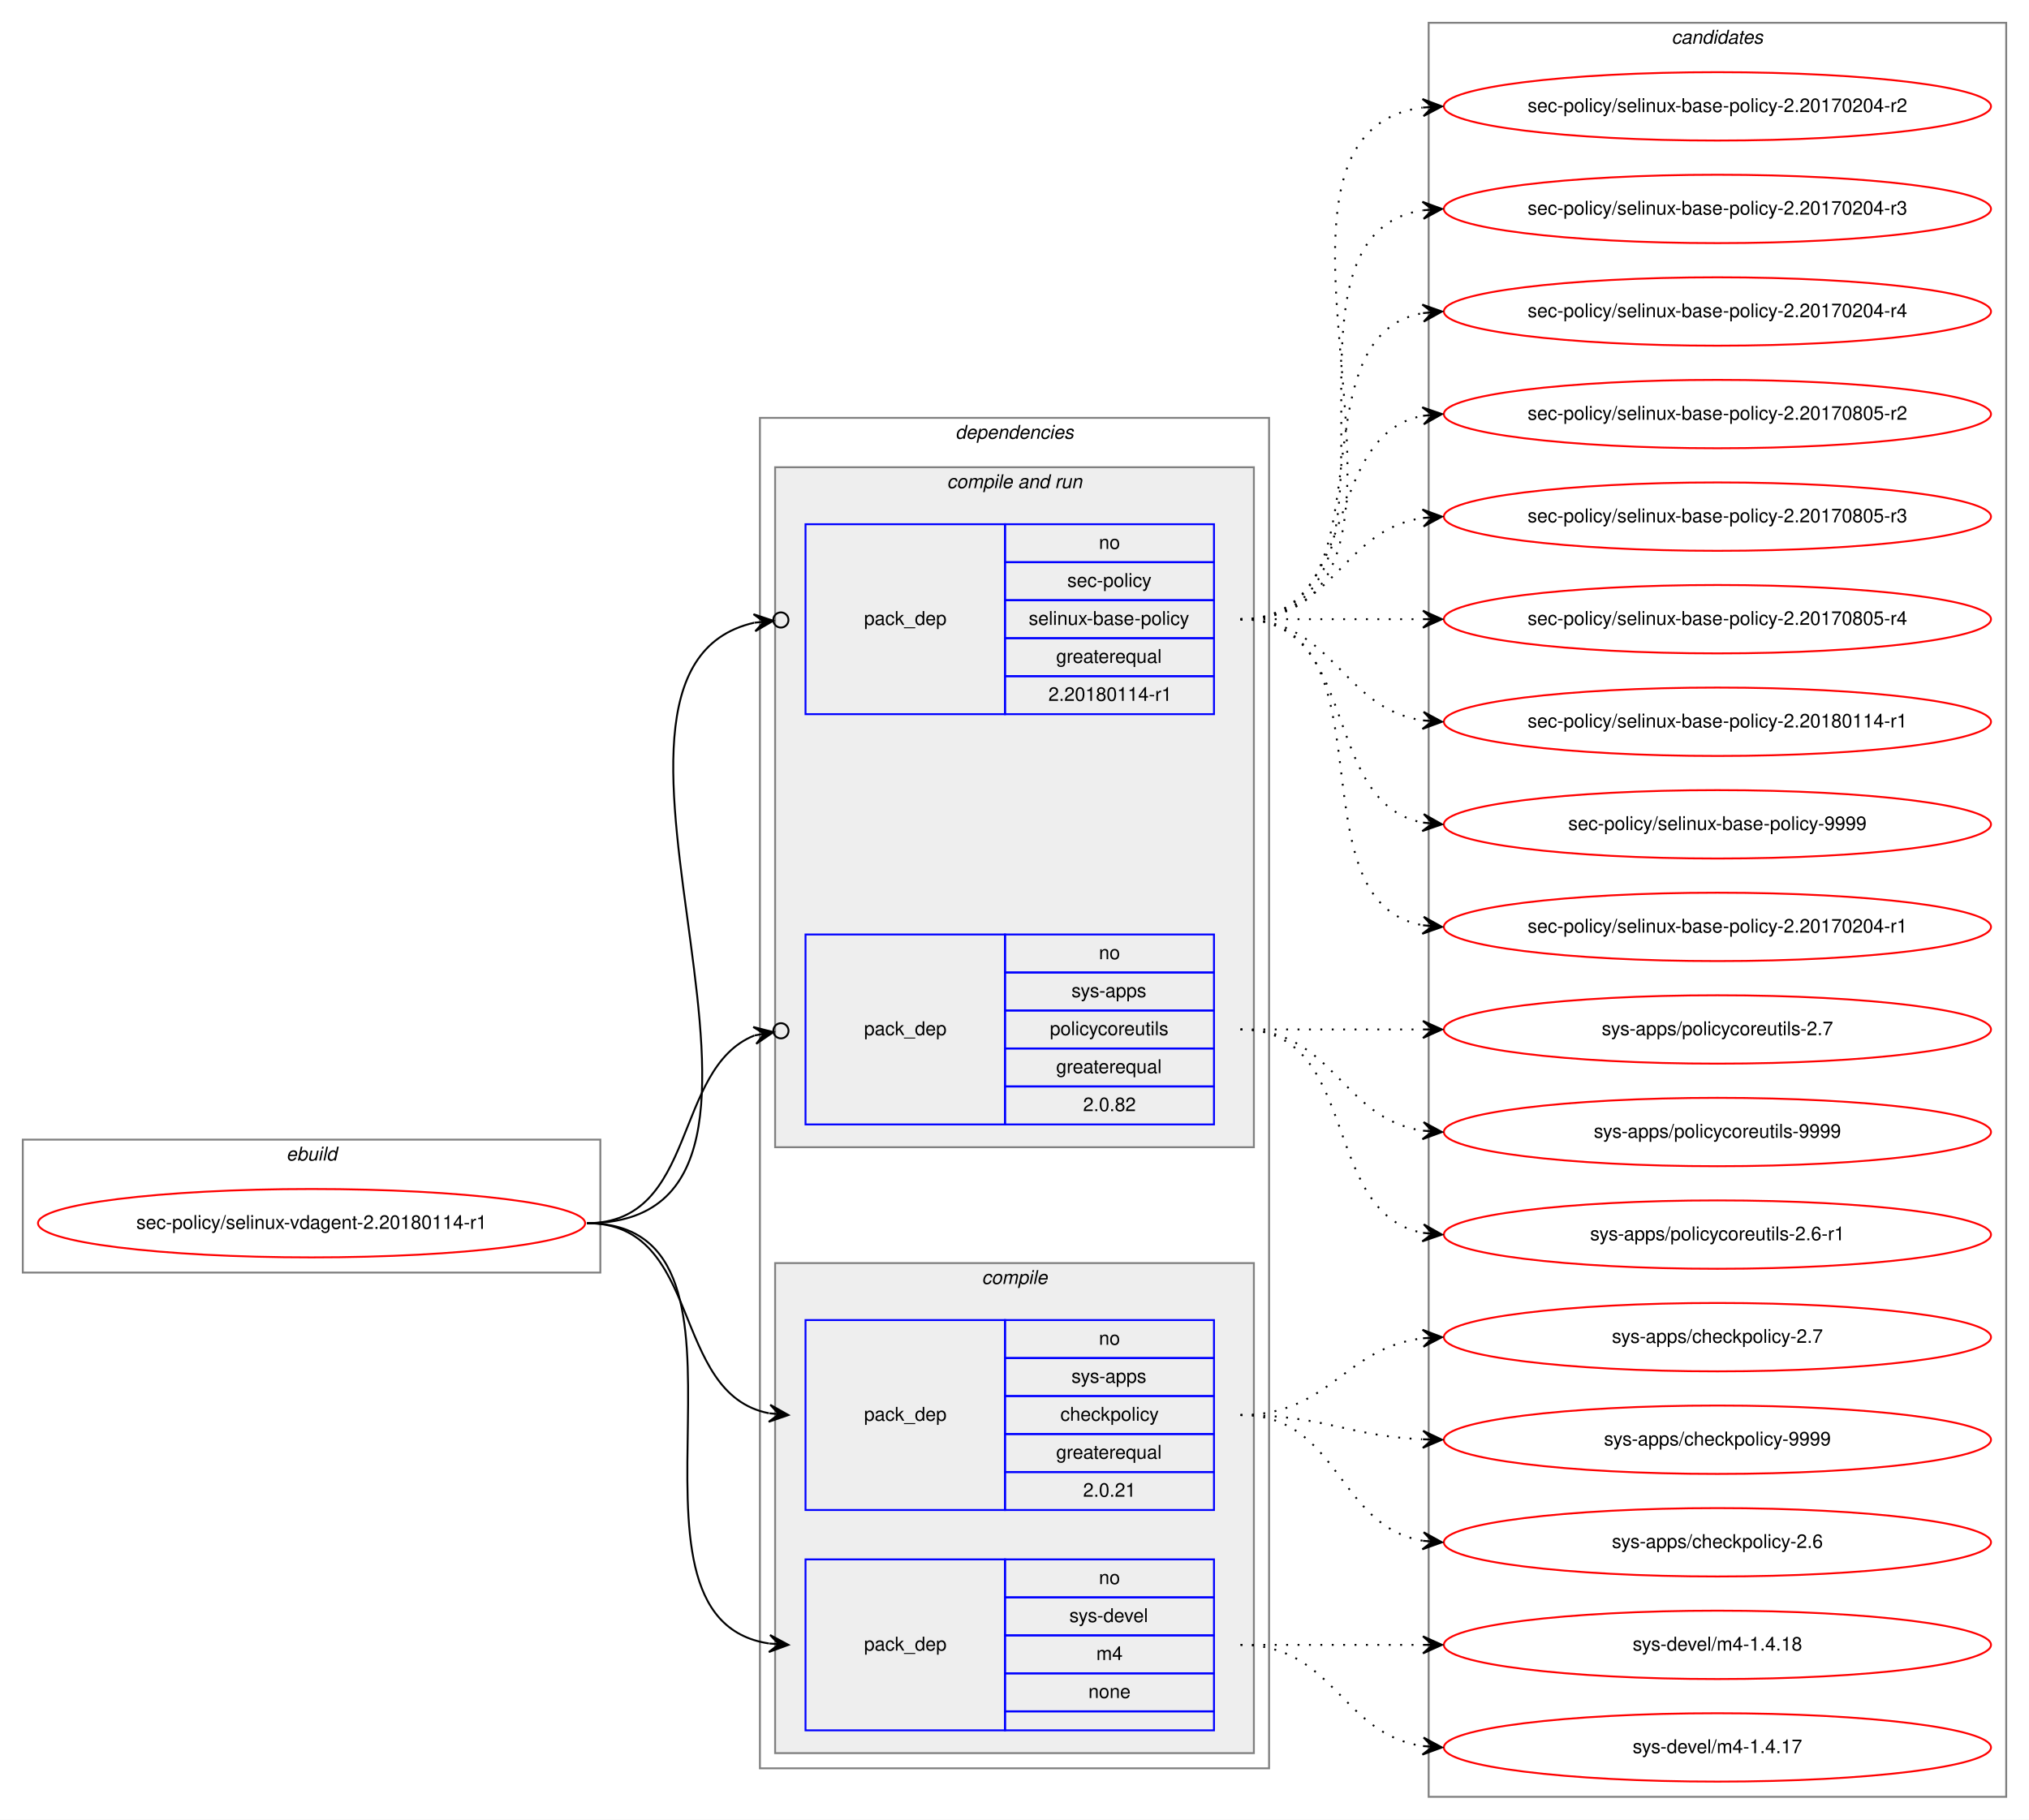
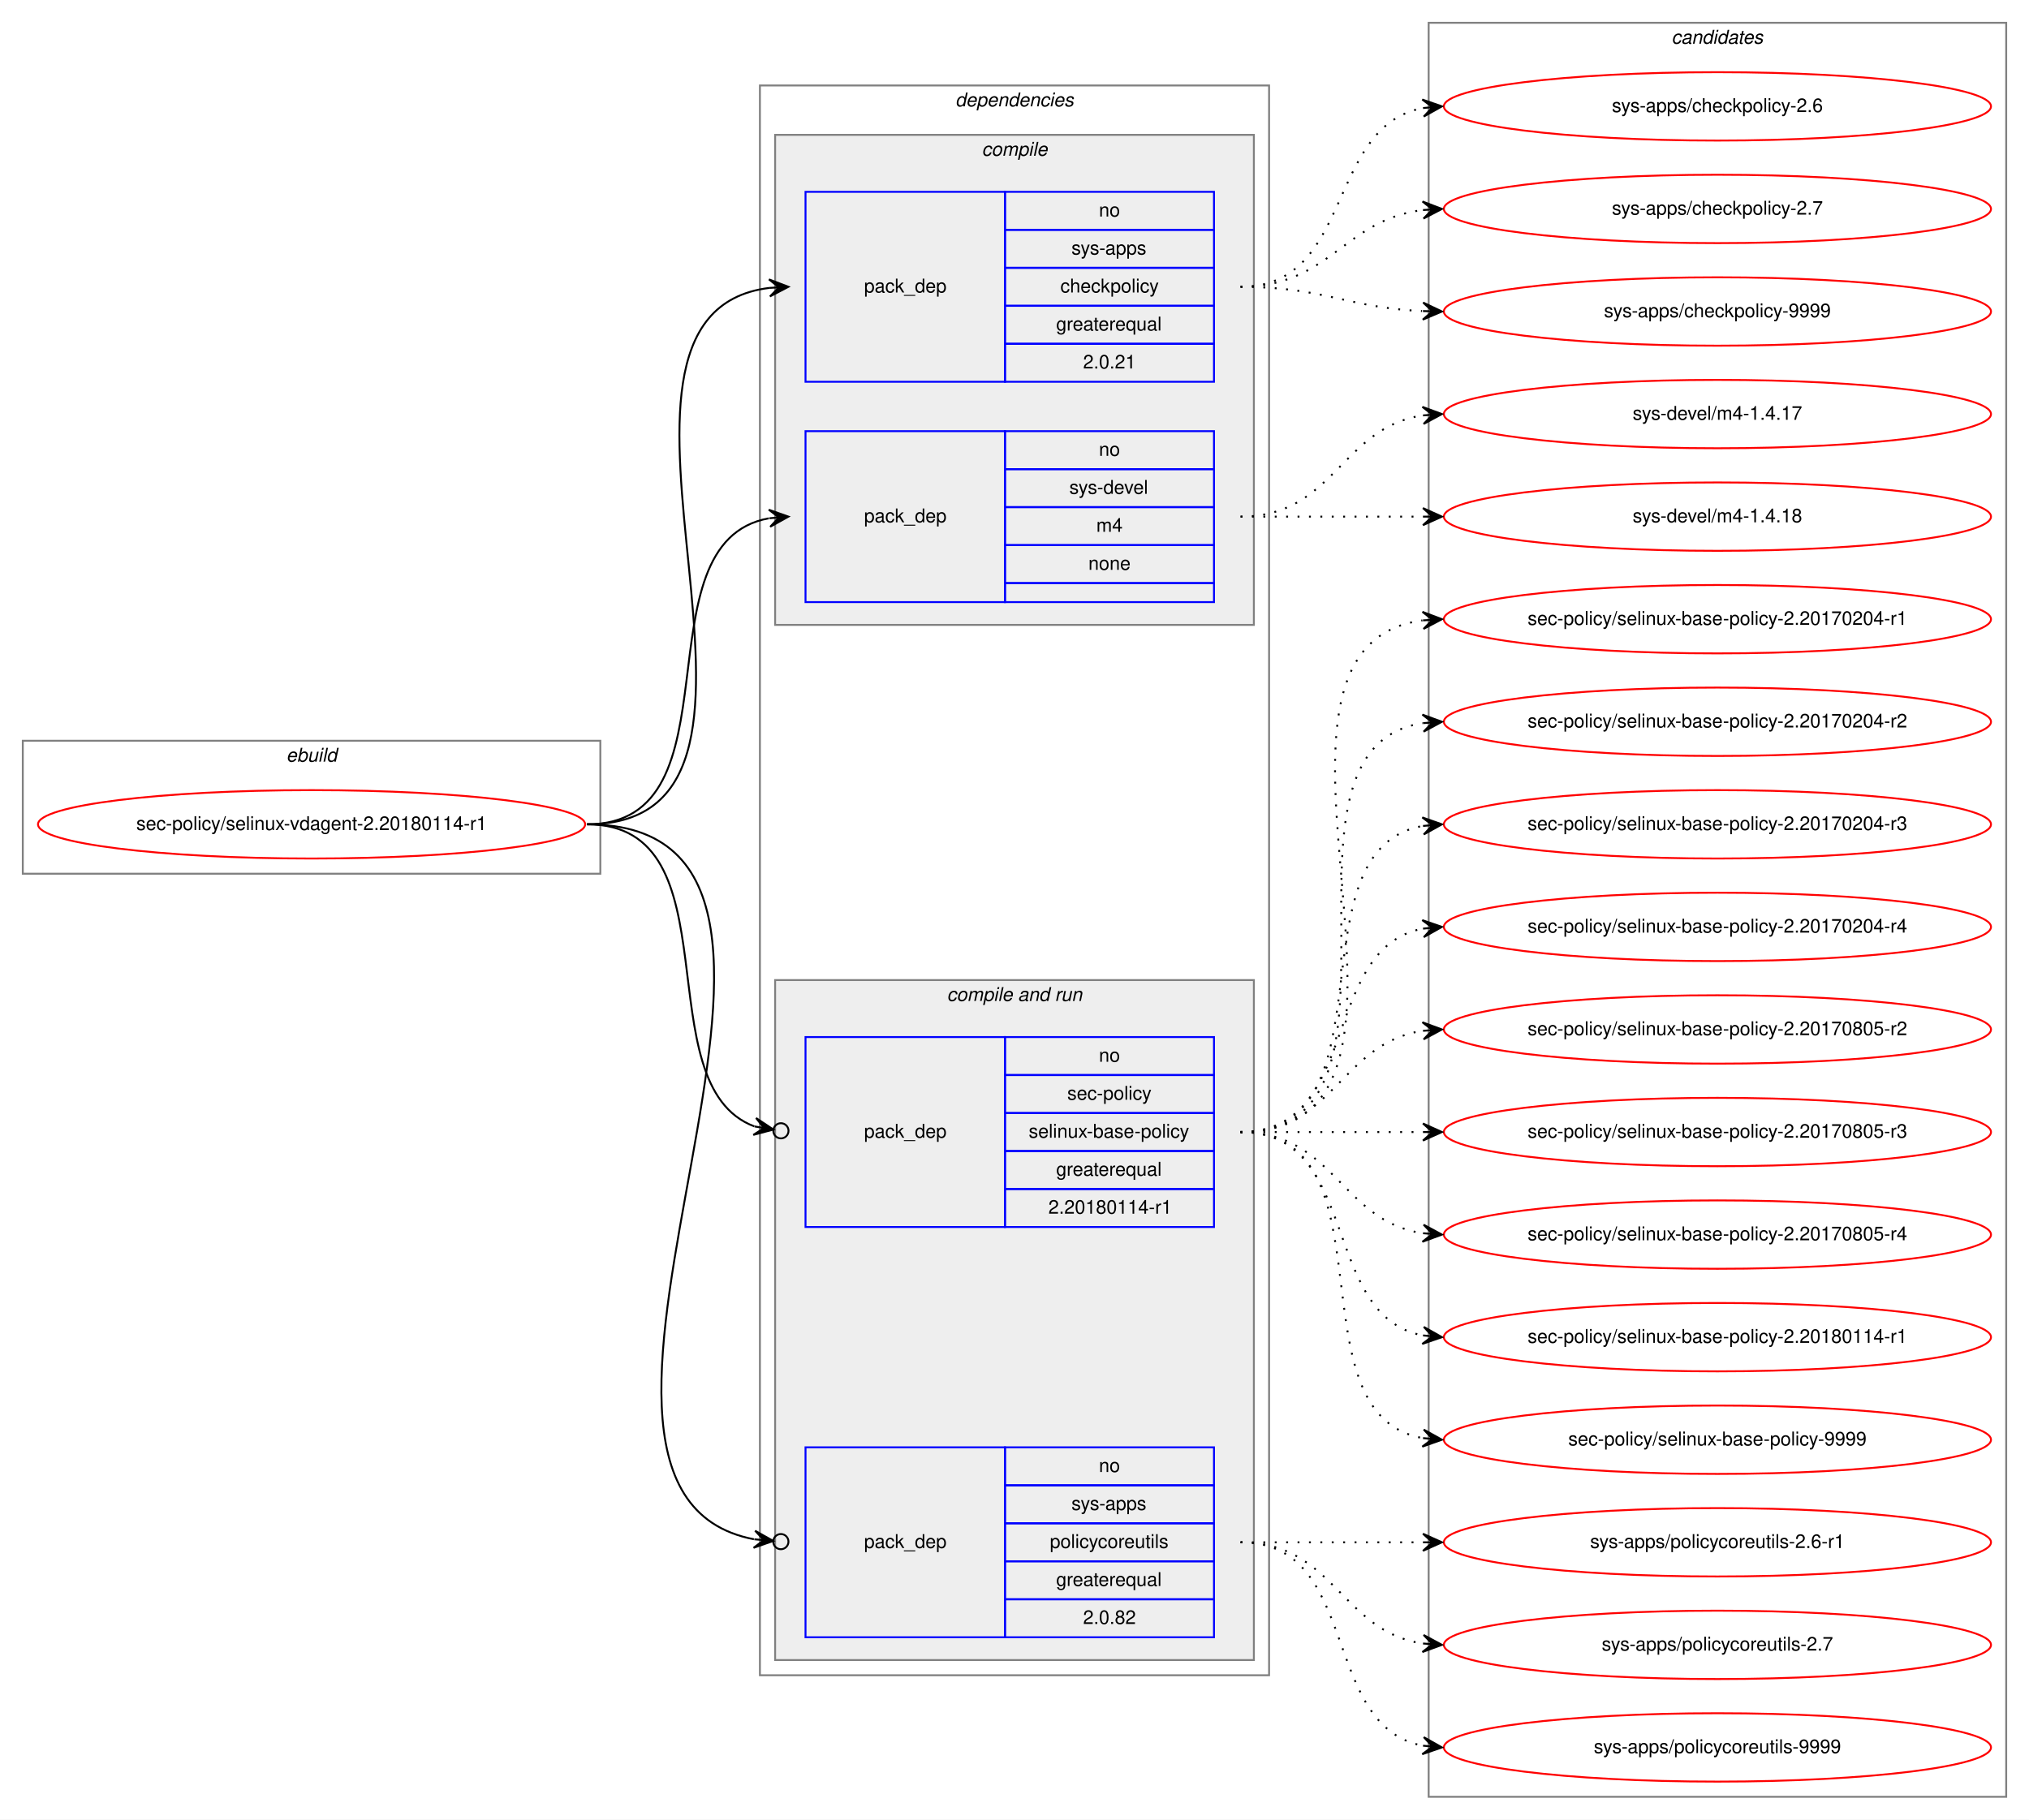
<svg xmlns="http://www.w3.org/2000/svg" xmlns:xlink="http://www.w3.org/1999/xlink" width="1068pt" height="958pt" viewBox="0.00 0.00 1068.00 958.00">
  <g id="graph0" class="graph" transform="scale(1 1) rotate(0) translate(4 954)">
    <polygon fill="white" stroke="transparent" points="-4,4 -4,-954 1064,-954 1064,4 -4,4" />
    <g id="clust1" class="cluster">
-       <polygon fill="none" stroke="gray" points="8,-284 8,-354 312,-354 312,-284 8,-284" />
-       <text text-anchor="start" x="146.66" y="-343" font-family="Helvetica,sans-Serif" font-style="italic" font-size="10.00">ebuild</text>
+       <polygon fill="none" stroke="gray" points="8,-494 8,-564 312,-564 312,-494 8,-494" />
+       <text text-anchor="start" x="146.66" y="-553" font-family="Helvetica,sans-Serif" font-style="italic" font-size="10.00">ebuild</text>
    </g>
    <g id="clust2" class="cluster">
-       <polygon fill="none" stroke="gray" points="396,-23 396,-734 664,-734 664,-23 396,-23" />
-       <text text-anchor="start" x="498.86" y="-723" font-family="Helvetica,sans-Serif" font-style="italic" font-size="10.00">dependencies</text>
+       <polygon fill="none" stroke="gray" points="396,-72 396,-909 664,-909 664,-72 396,-72" />
+       <text text-anchor="start" x="498.86" y="-898" font-family="Helvetica,sans-Serif" font-style="italic" font-size="10.00">dependencies</text>
+     </g>
+     <g id="clust3" class="cluster">
+       <polygon fill="#eeeeee" stroke="gray" points="404,-625 404,-883 656,-883 656,-625 404,-625" />
+       <text text-anchor="start" x="512.77" y="-872" font-family="Helvetica,sans-Serif" font-style="italic" font-size="10.00">compile</text>
    </g>
    <g id="clust6" class="cluster">
-       <polygon fill="#eeeeee" stroke="gray" points="404,-350 404,-708 656,-708 656,-350 404,-350" />
-       <text text-anchor="start" x="494.42" y="-697" font-family="Helvetica,sans-Serif" font-style="italic" font-size="10.00">compile and run</text>
-     </g>
-     <g id="clust3" class="cluster">
-       <polygon fill="#eeeeee" stroke="gray" points="404,-31 404,-289 656,-289 656,-31 404,-31" />
-       <text text-anchor="start" x="512.77" y="-278" font-family="Helvetica,sans-Serif" font-style="italic" font-size="10.00">compile</text>
+       <polygon fill="#eeeeee" stroke="gray" points="404,-80 404,-438 656,-438 656,-80 404,-80" />
+       <text text-anchor="start" x="494.42" y="-427" font-family="Helvetica,sans-Serif" font-style="italic" font-size="10.00">compile and run</text>
    </g>
    <g id="clust10" class="cluster">
      <polygon fill="none" stroke="gray" points="748,-8 748,-942 1052,-942 1052,-8 748,-8" />
      <text text-anchor="start" x="875.82" y="-931" font-family="Helvetica,sans-Serif" font-style="italic" font-size="10.00">candidates</text>
    </g>
    <g id="node1" class="node">
      <g id="a_node1">
        <a xlink:href="../sec-policy/selinux-vdagent-2.20180114-r1.svg" xlink:title="sec-policy/selinux-vdagent-2.20180114-r1">
-           <ellipse fill="none" stroke="red" cx="160" cy="-310" rx="144" ry="18" />
-           <text text-anchor="middle" x="160" y="-307" font-family="Helvetica,sans-Serif" font-size="10.00">sec-policy/selinux-vdagent-2.20180114-r1</text>
+           <ellipse fill="none" stroke="red" cx="160" cy="-520" rx="144" ry="18" />
+           <text text-anchor="middle" x="160" y="-517" font-family="Helvetica,sans-Serif" font-size="10.00">sec-policy/selinux-vdagent-2.20180114-r1</text>
        </a>
      </g>
    </g>
    <g id="node2" class="node">
-       <polygon fill="none" stroke="blue" points="420,-159 420,-259 525,-259 525,-159 420,-159" />
-       <text text-anchor="start" x="450.82" y="-206" font-family="Helvetica,sans-Serif" font-size="10.00">pack_dep</text>
-       <polygon fill="none" stroke="blue" points="525,-239 525,-259 635,-259 635,-239 525,-239" />
-       <text text-anchor="start" x="574.44" y="-246" font-family="Helvetica,sans-Serif" font-size="10.00">no</text>
-       <polygon fill="none" stroke="blue" points="525,-219 525,-239 635,-239 635,-219 525,-219" />
-       <text text-anchor="start" x="559.99" y="-226" font-family="Helvetica,sans-Serif" font-size="10.00">sys-apps</text>
-       <polygon fill="none" stroke="blue" points="525,-199 525,-219 635,-219 635,-199 525,-199" />
-       <text text-anchor="start" x="554.16" y="-206" font-family="Helvetica,sans-Serif" font-size="10.00">checkpolicy</text>
-       <polygon fill="none" stroke="blue" points="525,-179 525,-199 635,-199 635,-179 525,-179" />
-       <text text-anchor="start" x="551.92" y="-186" font-family="Helvetica,sans-Serif" font-size="10.00">greaterequal</text>
-       <polygon fill="none" stroke="blue" points="525,-159 525,-179 635,-179 635,-159 525,-159" />
-       <text text-anchor="start" x="566.1" y="-166" font-family="Helvetica,sans-Serif" font-size="10.00">2.0.21</text>
+       <polygon fill="none" stroke="blue" points="420,-753 420,-853 525,-853 525,-753 420,-753" />
+       <text text-anchor="start" x="450.82" y="-800" font-family="Helvetica,sans-Serif" font-size="10.00">pack_dep</text>
+       <polygon fill="none" stroke="blue" points="525,-833 525,-853 635,-853 635,-833 525,-833" />
+       <text text-anchor="start" x="574.44" y="-840" font-family="Helvetica,sans-Serif" font-size="10.00">no</text>
+       <polygon fill="none" stroke="blue" points="525,-813 525,-833 635,-833 635,-813 525,-813" />
+       <text text-anchor="start" x="559.99" y="-820" font-family="Helvetica,sans-Serif" font-size="10.00">sys-apps</text>
+       <polygon fill="none" stroke="blue" points="525,-793 525,-813 635,-813 635,-793 525,-793" />
+       <text text-anchor="start" x="554.16" y="-800" font-family="Helvetica,sans-Serif" font-size="10.00">checkpolicy</text>
+       <polygon fill="none" stroke="blue" points="525,-773 525,-793 635,-793 635,-773 525,-773" />
+       <text text-anchor="start" x="551.92" y="-780" font-family="Helvetica,sans-Serif" font-size="10.00">greaterequal</text>
+       <polygon fill="none" stroke="blue" points="525,-753 525,-773 635,-773 635,-753 525,-753" />
+       <text text-anchor="start" x="566.1" y="-760" font-family="Helvetica,sans-Serif" font-size="10.00">2.0.21</text>
    </g>
    <g id="edge1" class="edge">
-       <path fill="none" stroke="black" d="M305,-310C366.39,-310 348.38,-220.12 400.77,-209.94" />
-       <polygon fill="black" stroke="black" points="411,-209 401.45,-214.39 406.02,-209.46 401.04,-209.91 401.04,-209.91 401.04,-209.91 406.02,-209.46 400.63,-205.43 411,-209 411,-209" />
+       <path fill="none" stroke="black" d="M305,-520C435.77,-520 285.06,-788.27 400.98,-802.42" />
+       <polygon fill="black" stroke="black" points="411,-803 400.76,-806.91 406.01,-802.71 401.02,-802.42 401.02,-802.42 401.02,-802.42 406.01,-802.71 401.28,-797.93 411,-803 411,-803" />
    </g>
    <g id="node3" class="node">
-       <polygon fill="none" stroke="blue" points="420,-43 420,-133 525,-133 525,-43 420,-43" />
-       <text text-anchor="start" x="450.82" y="-85" font-family="Helvetica,sans-Serif" font-size="10.00">pack_dep</text>
-       <polygon fill="none" stroke="blue" points="525,-113 525,-133 635,-133 635,-113 525,-113" />
-       <text text-anchor="start" x="574.44" y="-120" font-family="Helvetica,sans-Serif" font-size="10.00">no</text>
-       <polygon fill="none" stroke="blue" points="525,-93 525,-113 635,-113 635,-93 525,-93" />
-       <text text-anchor="start" x="558.88" y="-100" font-family="Helvetica,sans-Serif" font-size="10.00">sys-devel</text>
-       <polygon fill="none" stroke="blue" points="525,-73 525,-93 635,-93 635,-73 525,-73" />
-       <text text-anchor="start" x="573.05" y="-80" font-family="Helvetica,sans-Serif" font-size="10.00">m4</text>
-       <polygon fill="none" stroke="blue" points="525,-53 525,-73 635,-73 635,-53 525,-53" />
-       <text text-anchor="start" x="568.88" y="-60" font-family="Helvetica,sans-Serif" font-size="10.00">none</text>
-       <polygon fill="none" stroke="blue" points="525,-43 525,-53 635,-53 635,-43 525,-43" />
+       <polygon fill="none" stroke="blue" points="420,-637 420,-727 525,-727 525,-637 420,-637" />
+       <text text-anchor="start" x="450.82" y="-679" font-family="Helvetica,sans-Serif" font-size="10.00">pack_dep</text>
+       <polygon fill="none" stroke="blue" points="525,-707 525,-727 635,-727 635,-707 525,-707" />
+       <text text-anchor="start" x="574.44" y="-714" font-family="Helvetica,sans-Serif" font-size="10.00">no</text>
+       <polygon fill="none" stroke="blue" points="525,-687 525,-707 635,-707 635,-687 525,-687" />
+       <text text-anchor="start" x="558.88" y="-694" font-family="Helvetica,sans-Serif" font-size="10.00">sys-devel</text>
+       <polygon fill="none" stroke="blue" points="525,-667 525,-687 635,-687 635,-667 525,-667" />
+       <text text-anchor="start" x="573.05" y="-674" font-family="Helvetica,sans-Serif" font-size="10.00">m4</text>
+       <polygon fill="none" stroke="blue" points="525,-647 525,-667 635,-667 635,-647 525,-647" />
+       <text text-anchor="start" x="568.88" y="-654" font-family="Helvetica,sans-Serif" font-size="10.00">none</text>
+       <polygon fill="none" stroke="blue" points="525,-637 525,-647 635,-647 635,-637 525,-637" />
    </g>
    <g id="edge2" class="edge">
-       <path fill="none" stroke="black" d="M305,-310C410.71,-310 308.9,-102.5 400.83,-88.72" />
-       <polygon fill="black" stroke="black" points="411,-88 401.34,-93.19 406.01,-88.35 401.02,-88.7 401.02,-88.7 401.02,-88.7 406.01,-88.35 400.71,-84.22 411,-88 411,-88" />
+       <path fill="none" stroke="black" d="M305,-520C387.35,-520 330.36,-668.38 400.73,-681.13" />
+       <polygon fill="black" stroke="black" points="411,-682 400.66,-685.64 406.02,-681.58 401.04,-681.15 401.04,-681.15 401.04,-681.15 406.02,-681.58 401.42,-676.67 411,-682 411,-682" />
    </g>
    <g id="node4" class="node">
-       <polygon fill="none" stroke="blue" points="420,-578 420,-678 525,-678 525,-578 420,-578" />
-       <text text-anchor="start" x="450.82" y="-625" font-family="Helvetica,sans-Serif" font-size="10.00">pack_dep</text>
-       <polygon fill="none" stroke="blue" points="525,-658 525,-678 635,-678 635,-658 525,-658" />
-       <text text-anchor="start" x="574.44" y="-665" font-family="Helvetica,sans-Serif" font-size="10.00">no</text>
-       <polygon fill="none" stroke="blue" points="525,-638 525,-658 635,-658 635,-638 525,-638" />
-       <text text-anchor="start" x="557.77" y="-645" font-family="Helvetica,sans-Serif" font-size="10.00">sec-policy</text>
-       <polygon fill="none" stroke="blue" points="525,-618 525,-638 635,-638 635,-618 525,-618" />
-       <text text-anchor="start" x="537.48" y="-625" font-family="Helvetica,sans-Serif" font-size="10.00">selinux-base-policy</text>
-       <polygon fill="none" stroke="blue" points="525,-598 525,-618 635,-618 635,-598 525,-598" />
-       <text text-anchor="start" x="551.92" y="-605" font-family="Helvetica,sans-Serif" font-size="10.00">greaterequal</text>
-       <polygon fill="none" stroke="blue" points="525,-578 525,-598 635,-598 635,-578 525,-578" />
-       <text text-anchor="start" x="547.84" y="-585" font-family="Helvetica,sans-Serif" font-size="10.00">2.20180114-r1</text>
+       <polygon fill="none" stroke="blue" points="420,-308 420,-408 525,-408 525,-308 420,-308" />
+       <text text-anchor="start" x="450.82" y="-355" font-family="Helvetica,sans-Serif" font-size="10.00">pack_dep</text>
+       <polygon fill="none" stroke="blue" points="525,-388 525,-408 635,-408 635,-388 525,-388" />
+       <text text-anchor="start" x="574.44" y="-395" font-family="Helvetica,sans-Serif" font-size="10.00">no</text>
+       <polygon fill="none" stroke="blue" points="525,-368 525,-388 635,-388 635,-368 525,-368" />
+       <text text-anchor="start" x="557.77" y="-375" font-family="Helvetica,sans-Serif" font-size="10.00">sec-policy</text>
+       <polygon fill="none" stroke="blue" points="525,-348 525,-368 635,-368 635,-348 525,-348" />
+       <text text-anchor="start" x="537.48" y="-355" font-family="Helvetica,sans-Serif" font-size="10.00">selinux-base-policy</text>
+       <polygon fill="none" stroke="blue" points="525,-328 525,-348 635,-348 635,-328 525,-328" />
+       <text text-anchor="start" x="551.92" y="-335" font-family="Helvetica,sans-Serif" font-size="10.00">greaterequal</text>
+       <polygon fill="none" stroke="blue" points="525,-308 525,-328 635,-328 635,-308 525,-308" />
+       <text text-anchor="start" x="547.84" y="-315" font-family="Helvetica,sans-Serif" font-size="10.00">2.20180114-r1</text>
    </g>
    <g id="edge3" class="edge">
-       <path fill="none" stroke="black" d="M305,-310C447.29,-310 278.58,-600.07 392.93,-626.13" />
-       <ellipse fill="none" stroke="black" cx="407.02" cy="-627.59" rx="4" ry="4" />
-       <polygon fill="black" stroke="black" points="403.04,-627.18 392.63,-630.63 398.07,-626.66 393.1,-626.15 393.1,-626.15 393.1,-626.15 398.07,-626.66 393.56,-621.67 403.04,-627.18 403.04,-627.18" />
+       <path fill="none" stroke="black" d="M305,-520C384.15,-520 334.57,-382.91 393.1,-360.95" />
+       <ellipse fill="none" stroke="black" cx="407.05" cy="-358.65" rx="4" ry="4" />
+       <polygon fill="black" stroke="black" points="403.11,-359.3 393.97,-365.37 398.17,-360.11 393.24,-360.93 393.24,-360.93 393.24,-360.93 398.17,-360.11 392.51,-356.49 403.11,-359.3 403.11,-359.3" />
    </g>
    <g id="node5" class="node">
-       <polygon fill="none" stroke="blue" points="420,-362 420,-462 525,-462 525,-362 420,-362" />
-       <text text-anchor="start" x="450.82" y="-409" font-family="Helvetica,sans-Serif" font-size="10.00">pack_dep</text>
-       <polygon fill="none" stroke="blue" points="525,-442 525,-462 635,-462 635,-442 525,-442" />
-       <text text-anchor="start" x="574.44" y="-449" font-family="Helvetica,sans-Serif" font-size="10.00">no</text>
-       <polygon fill="none" stroke="blue" points="525,-422 525,-442 635,-442 635,-422 525,-422" />
-       <text text-anchor="start" x="559.99" y="-429" font-family="Helvetica,sans-Serif" font-size="10.00">sys-apps</text>
-       <polygon fill="none" stroke="blue" points="525,-402 525,-422 635,-422 635,-402 525,-402" />
-       <text text-anchor="start" x="548.6" y="-409" font-family="Helvetica,sans-Serif" font-size="10.00">policycoreutils</text>
-       <polygon fill="none" stroke="blue" points="525,-382 525,-402 635,-402 635,-382 525,-382" />
-       <text text-anchor="start" x="551.92" y="-389" font-family="Helvetica,sans-Serif" font-size="10.00">greaterequal</text>
-       <polygon fill="none" stroke="blue" points="525,-362 525,-382 635,-382 635,-362 525,-362" />
-       <text text-anchor="start" x="566.1" y="-369" font-family="Helvetica,sans-Serif" font-size="10.00">2.0.82</text>
+       <polygon fill="none" stroke="blue" points="420,-92 420,-192 525,-192 525,-92 420,-92" />
+       <text text-anchor="start" x="450.82" y="-139" font-family="Helvetica,sans-Serif" font-size="10.00">pack_dep</text>
+       <polygon fill="none" stroke="blue" points="525,-172 525,-192 635,-192 635,-172 525,-172" />
+       <text text-anchor="start" x="574.44" y="-179" font-family="Helvetica,sans-Serif" font-size="10.00">no</text>
+       <polygon fill="none" stroke="blue" points="525,-152 525,-172 635,-172 635,-152 525,-152" />
+       <text text-anchor="start" x="559.99" y="-159" font-family="Helvetica,sans-Serif" font-size="10.00">sys-apps</text>
+       <polygon fill="none" stroke="blue" points="525,-132 525,-152 635,-152 635,-132 525,-132" />
+       <text text-anchor="start" x="548.6" y="-139" font-family="Helvetica,sans-Serif" font-size="10.00">policycoreutils</text>
+       <polygon fill="none" stroke="blue" points="525,-112 525,-132 635,-132 635,-112 525,-112" />
+       <text text-anchor="start" x="551.92" y="-119" font-family="Helvetica,sans-Serif" font-size="10.00">greaterequal</text>
+       <polygon fill="none" stroke="blue" points="525,-92 525,-112 635,-112 635,-92 525,-92" />
+       <text text-anchor="start" x="566.1" y="-99" font-family="Helvetica,sans-Serif" font-size="10.00">2.0.82</text>
    </g>
    <g id="edge4" class="edge">
-       <path fill="none" stroke="black" d="M305,-310C363.48,-310 349.84,-391.62 393.11,-408.84" />
-       <ellipse fill="none" stroke="black" cx="407.06" cy="-411.3" rx="4" ry="4" />
-       <polygon fill="black" stroke="black" points="403.12,-410.61 392.49,-413.3 398.2,-409.74 393.28,-408.86 393.28,-408.86 393.28,-408.86 398.2,-409.74 394.06,-404.43 403.12,-410.61 403.12,-410.61" />
+       <path fill="none" stroke="black" d="M305,-520C472.84,-520 254.42,-170.24 392.83,-143.6" />
+       <ellipse fill="none" stroke="black" cx="407.02" cy="-142.35" rx="4" ry="4" />
+       <polygon fill="black" stroke="black" points="403.03,-142.7 393.47,-148.07 398.05,-143.14 393.07,-143.58 393.07,-143.58 393.07,-143.58 398.05,-143.14 392.67,-139.1 403.03,-142.7 403.03,-142.7" />
    </g>
    <g id="node6" class="node">
      <g id="a_node6">
        <a xlink:href="../sys-apps/checkpolicy-2.6.svg" xlink:title="sys-apps/checkpolicy-2.6">
-           <ellipse fill="none" stroke="red" cx="900" cy="-142" rx="144" ry="18" />
-           <text text-anchor="middle" x="900" y="-139" font-family="Helvetica,sans-Serif" font-size="10.00">sys-apps/checkpolicy-2.6</text>
+           <ellipse fill="none" stroke="red" cx="900" cy="-898" rx="144" ry="18" />
+           <text text-anchor="middle" x="900" y="-895" font-family="Helvetica,sans-Serif" font-size="10.00">sys-apps/checkpolicy-2.6</text>
        </a>
      </g>
    </g>
    <g id="edge5" class="edge">
-       <path fill="none" stroke="black" stroke-dasharray="1,5" d="M649,-209C701.14,-209 699.72,-150.36 744.95,-142.8" />
-       <polygon fill="black" stroke="black" points="755,-142 745.39,-147.28 750.02,-142.4 745.03,-142.79 745.03,-142.79 745.03,-142.79 750.02,-142.4 744.67,-138.31 755,-142 755,-142" />
+       <path fill="none" stroke="black" stroke-dasharray="1,5" d="M649,-803C708.68,-803 693.79,-887.54 745.03,-897.12" />
+       <polygon fill="black" stroke="black" points="755,-898 744.64,-901.6 750.02,-897.56 745.04,-897.12 745.04,-897.12 745.04,-897.12 750.02,-897.56 745.43,-892.64 755,-898 755,-898" />
    </g>
    <g id="node7" class="node">
      <g id="a_node7">
        <a xlink:href="../sys-apps/checkpolicy-2.7.svg" xlink:title="sys-apps/checkpolicy-2.7">
-           <ellipse fill="none" stroke="red" cx="900" cy="-250" rx="144" ry="18" />
-           <text text-anchor="middle" x="900" y="-247" font-family="Helvetica,sans-Serif" font-size="10.00">sys-apps/checkpolicy-2.7</text>
+           <ellipse fill="none" stroke="red" cx="900" cy="-844" rx="144" ry="18" />
+           <text text-anchor="middle" x="900" y="-841" font-family="Helvetica,sans-Serif" font-size="10.00">sys-apps/checkpolicy-2.7</text>
        </a>
      </g>
    </g>
    <g id="edge6" class="edge">
-       <path fill="none" stroke="black" stroke-dasharray="1,5" d="M649,-209C695.96,-209 703.56,-244.44 744.99,-249.42" />
-       <polygon fill="black" stroke="black" points="755,-250 744.76,-253.91 750.01,-249.71 745.02,-249.42 745.02,-249.42 745.02,-249.42 750.01,-249.71 745.28,-244.93 755,-250 755,-250" />
+       <path fill="none" stroke="black" stroke-dasharray="1,5" d="M649,-803C695.96,-803 703.56,-838.44 744.99,-843.42" />
+       <polygon fill="black" stroke="black" points="755,-844 744.76,-847.91 750.01,-843.71 745.02,-843.42 745.02,-843.42 745.02,-843.42 750.01,-843.71 745.28,-838.93 755,-844 755,-844" />
    </g>
    <g id="node8" class="node">
      <g id="a_node8">
        <a xlink:href="../sys-apps/checkpolicy-9999.svg" xlink:title="sys-apps/checkpolicy-9999">
-           <ellipse fill="none" stroke="red" cx="900" cy="-196" rx="144" ry="18" />
-           <text text-anchor="middle" x="900" y="-193" font-family="Helvetica,sans-Serif" font-size="10.00">sys-apps/checkpolicy-9999</text>
+           <ellipse fill="none" stroke="red" cx="900" cy="-790" rx="144" ry="18" />
+           <text text-anchor="middle" x="900" y="-787" font-family="Helvetica,sans-Serif" font-size="10.00">sys-apps/checkpolicy-9999</text>
        </a>
      </g>
    </g>
    <g id="edge7" class="edge">
-       <path fill="none" stroke="black" stroke-dasharray="1,5" d="M649,-209C692.76,-209 705.58,-197.95 744.51,-196.23" />
-       <polygon fill="black" stroke="black" points="755,-196 745.1,-200.71 750,-196.11 745,-196.22 745,-196.22 745,-196.22 750,-196.11 744.91,-191.72 755,-196 755,-196" />
+       <path fill="none" stroke="black" stroke-dasharray="1,5" d="M649,-803C692.76,-803 705.58,-791.95 744.51,-790.23" />
+       <polygon fill="black" stroke="black" points="755,-790 745.1,-794.71 750,-790.11 745,-790.22 745,-790.22 745,-790.22 750,-790.11 744.91,-785.72 755,-790 755,-790" />
    </g>
    <g id="node9" class="node">
      <g id="a_node9">
        <a xlink:href="../sys-devel/m4-1.4.17.svg" xlink:title="sys-devel/m4-1.4.17">
-           <ellipse fill="none" stroke="red" cx="900" cy="-34" rx="144" ry="18" />
-           <text text-anchor="middle" x="900" y="-31" font-family="Helvetica,sans-Serif" font-size="10.00">sys-devel/m4-1.4.17</text>
+           <ellipse fill="none" stroke="red" cx="900" cy="-736" rx="144" ry="18" />
+           <text text-anchor="middle" x="900" y="-733" font-family="Helvetica,sans-Serif" font-size="10.00">sys-devel/m4-1.4.17</text>
        </a>
      </g>
    </g>
    <g id="edge8" class="edge">
-       <path fill="none" stroke="black" stroke-dasharray="1,5" d="M649,-88C698.26,-88 701.85,-41.13 744.86,-34.72" />
-       <polygon fill="black" stroke="black" points="755,-34 745.35,-39.2 750.01,-34.36 745.03,-34.71 745.03,-34.71 745.03,-34.71 750.01,-34.36 744.71,-30.22 755,-34 755,-34" />
+       <path fill="none" stroke="black" stroke-dasharray="1,5" d="M649,-682C698.26,-682 701.85,-728.87 744.86,-735.28" />
+       <polygon fill="black" stroke="black" points="755,-736 744.71,-739.78 750.01,-735.64 745.03,-735.29 745.03,-735.29 745.03,-735.29 750.01,-735.64 745.35,-730.8 755,-736 755,-736" />
    </g>
    <g id="node10" class="node">
      <g id="a_node10">
        <a xlink:href="../sys-devel/m4-1.4.18.svg" xlink:title="sys-devel/m4-1.4.18">
-           <ellipse fill="none" stroke="red" cx="900" cy="-88" rx="144" ry="18" />
-           <text text-anchor="middle" x="900" y="-85" font-family="Helvetica,sans-Serif" font-size="10.00">sys-devel/m4-1.4.18</text>
+           <ellipse fill="none" stroke="red" cx="900" cy="-682" rx="144" ry="18" />
+           <text text-anchor="middle" x="900" y="-679" font-family="Helvetica,sans-Serif" font-size="10.00">sys-devel/m4-1.4.18</text>
        </a>
      </g>
    </g>
    <g id="edge9" class="edge">
-       <path fill="none" stroke="black" stroke-dasharray="1,5" d="M649,-88C692.43,-88 705.83,-88 744.57,-88" />
-       <polygon fill="black" stroke="black" points="755,-88 745,-92.5 750,-88 745,-88 745,-88 745,-88 750,-88 745,-83.5 755,-88 755,-88" />
+       <path fill="none" stroke="black" stroke-dasharray="1,5" d="M649,-682C692.43,-682 705.83,-682 744.57,-682" />
+       <polygon fill="black" stroke="black" points="755,-682 745,-686.5 750,-682 745,-682 745,-682 745,-682 750,-682 745,-677.5 755,-682 755,-682" />
    </g>
    <g id="node11" class="node">
      <g id="a_node11">
        <a xlink:href="../sec-policy/selinux-base-policy-2.20170204-r1.svg" xlink:title="sec-policy/selinux-base-policy-2.20170204-r1">
-           <ellipse fill="none" stroke="red" cx="900" cy="-466" rx="144" ry="18" />
-           <text text-anchor="middle" x="900" y="-463" font-family="Helvetica,sans-Serif" font-size="10.00">sec-policy/selinux-base-policy-2.20170204-r1</text>
+           <ellipse fill="none" stroke="red" cx="900" cy="-628" rx="144" ry="18" />
+           <text text-anchor="middle" x="900" y="-625" font-family="Helvetica,sans-Serif" font-size="10.00">sec-policy/selinux-base-policy-2.20170204-r1</text>
        </a>
      </g>
    </g>
    <g id="edge10" class="edge">
-       <path fill="none" stroke="black" stroke-dasharray="1,5" d="M649,-628C731.35,-628 674.36,-479.62 744.73,-466.87" />
-       <polygon fill="black" stroke="black" points="755,-466 745.42,-471.33 750.02,-466.42 745.04,-466.85 745.04,-466.85 745.04,-466.85 750.02,-466.42 744.66,-462.36 755,-466 755,-466" />
+       <path fill="none" stroke="black" stroke-dasharray="1,5" d="M649,-358C774.27,-358 634.46,-612.92 744.71,-627.36" />
+       <polygon fill="black" stroke="black" points="755,-628 744.74,-631.87 750.01,-627.69 745.02,-627.38 745.02,-627.38 745.02,-627.38 750.01,-627.69 745.3,-622.89 755,-628 755,-628" />
    </g>
    <g id="node12" class="node">
      <g id="a_node12">
        <a xlink:href="../sec-policy/selinux-base-policy-2.20170204-r2.svg" xlink:title="sec-policy/selinux-base-policy-2.20170204-r2">
-           <ellipse fill="none" stroke="red" cx="900" cy="-898" rx="144" ry="18" />
-           <text text-anchor="middle" x="900" y="-895" font-family="Helvetica,sans-Serif" font-size="10.00">sec-policy/selinux-base-policy-2.20170204-r2</text>
+           <ellipse fill="none" stroke="red" cx="900" cy="-574" rx="144" ry="18" />
+           <text text-anchor="middle" x="900" y="-571" font-family="Helvetica,sans-Serif" font-size="10.00">sec-policy/selinux-base-policy-2.20170204-r2</text>
        </a>
      </g>
    </g>
    <g id="edge11" class="edge">
-       <path fill="none" stroke="black" stroke-dasharray="1,5" d="M649,-628C774.27,-628 634.46,-882.92 744.71,-897.36" />
-       <polygon fill="black" stroke="black" points="755,-898 744.74,-901.87 750.01,-897.69 745.02,-897.38 745.02,-897.38 745.02,-897.38 750.01,-897.69 745.3,-892.89 755,-898 755,-898" />
+       <path fill="none" stroke="black" stroke-dasharray="1,5" d="M649,-358C752.28,-358 655.19,-559.49 744.77,-573.26" />
+       <polygon fill="black" stroke="black" points="755,-574 744.7,-577.77 750.01,-573.64 745.03,-573.28 745.03,-573.28 745.03,-573.28 750.01,-573.64 745.35,-568.79 755,-574 755,-574" />
    </g>
    <g id="node13" class="node">
      <g id="a_node13">
        <a xlink:href="../sec-policy/selinux-base-policy-2.20170204-r3.svg" xlink:title="sec-policy/selinux-base-policy-2.20170204-r3">
-           <ellipse fill="none" stroke="red" cx="900" cy="-844" rx="144" ry="18" />
-           <text text-anchor="middle" x="900" y="-841" font-family="Helvetica,sans-Serif" font-size="10.00">sec-policy/selinux-base-policy-2.20170204-r3</text>
+           <ellipse fill="none" stroke="red" cx="900" cy="-520" rx="144" ry="18" />
+           <text text-anchor="middle" x="900" y="-517" font-family="Helvetica,sans-Serif" font-size="10.00">sec-policy/selinux-base-policy-2.20170204-r3</text>
        </a>
      </g>
    </g>
    <g id="edge12" class="edge">
-       <path fill="none" stroke="black" stroke-dasharray="1,5" d="M649,-628C752.28,-628 655.19,-829.49 744.77,-843.26" />
-       <polygon fill="black" stroke="black" points="755,-844 744.7,-847.77 750.01,-843.64 745.03,-843.28 745.03,-843.28 745.03,-843.28 750.01,-843.64 745.35,-838.79 755,-844 755,-844" />
+       <path fill="none" stroke="black" stroke-dasharray="1,5" d="M649,-358C731.35,-358 674.36,-506.38 744.73,-519.13" />
+       <polygon fill="black" stroke="black" points="755,-520 744.66,-523.64 750.02,-519.58 745.04,-519.15 745.04,-519.15 745.04,-519.15 750.02,-519.58 745.42,-514.67 755,-520 755,-520" />
    </g>
    <g id="node14" class="node">
      <g id="a_node14">
        <a xlink:href="../sec-policy/selinux-base-policy-2.20170204-r4.svg" xlink:title="sec-policy/selinux-base-policy-2.20170204-r4">
-           <ellipse fill="none" stroke="red" cx="900" cy="-790" rx="144" ry="18" />
-           <text text-anchor="middle" x="900" y="-787" font-family="Helvetica,sans-Serif" font-size="10.00">sec-policy/selinux-base-policy-2.20170204-r4</text>
+           <ellipse fill="none" stroke="red" cx="900" cy="-466" rx="144" ry="18" />
+           <text text-anchor="middle" x="900" y="-463" font-family="Helvetica,sans-Serif" font-size="10.00">sec-policy/selinux-base-policy-2.20170204-r4</text>
        </a>
      </g>
    </g>
    <g id="edge13" class="edge">
-       <path fill="none" stroke="black" stroke-dasharray="1,5" d="M649,-628C731.35,-628 674.36,-776.38 744.73,-789.13" />
-       <polygon fill="black" stroke="black" points="755,-790 744.66,-793.64 750.02,-789.58 745.04,-789.15 745.04,-789.15 745.04,-789.15 750.02,-789.58 745.42,-784.67 755,-790 755,-790" />
+       <path fill="none" stroke="black" stroke-dasharray="1,5" d="M649,-358C712.58,-358 690.58,-454.51 744.79,-465.07" />
+       <polygon fill="black" stroke="black" points="755,-466 744.63,-469.57 750.02,-465.54 745.04,-465.09 745.04,-465.09 745.04,-465.09 750.02,-465.54 745.45,-460.61 755,-466 755,-466" />
    </g>
    <g id="node15" class="node">
      <g id="a_node15">
        <a xlink:href="../sec-policy/selinux-base-policy-2.20170805-r2.svg" xlink:title="sec-policy/selinux-base-policy-2.20170805-r2">
-           <ellipse fill="none" stroke="red" cx="900" cy="-736" rx="144" ry="18" />
-           <text text-anchor="middle" x="900" y="-733" font-family="Helvetica,sans-Serif" font-size="10.00">sec-policy/selinux-base-policy-2.20170805-r2</text>
+           <ellipse fill="none" stroke="red" cx="900" cy="-412" rx="144" ry="18" />
+           <text text-anchor="middle" x="900" y="-409" font-family="Helvetica,sans-Serif" font-size="10.00">sec-policy/selinux-base-policy-2.20170805-r2</text>
        </a>
      </g>
    </g>
    <g id="edge14" class="edge">
-       <path fill="none" stroke="black" stroke-dasharray="1,5" d="M649,-628C712.58,-628 690.58,-724.51 744.79,-735.07" />
-       <polygon fill="black" stroke="black" points="755,-736 744.63,-739.57 750.02,-735.54 745.04,-735.09 745.04,-735.09 745.04,-735.09 750.02,-735.54 745.45,-730.61 755,-736 755,-736" />
+       <path fill="none" stroke="black" stroke-dasharray="1,5" d="M649,-358C698.26,-358 701.85,-404.87 744.86,-411.28" />
+       <polygon fill="black" stroke="black" points="755,-412 744.71,-415.78 750.01,-411.64 745.03,-411.29 745.03,-411.29 745.03,-411.29 750.01,-411.64 745.35,-406.8 755,-412 755,-412" />
    </g>
    <g id="node16" class="node">
      <g id="a_node16">
        <a xlink:href="../sec-policy/selinux-base-policy-2.20170805-r3.svg" xlink:title="sec-policy/selinux-base-policy-2.20170805-r3">
-           <ellipse fill="none" stroke="red" cx="900" cy="-682" rx="144" ry="18" />
-           <text text-anchor="middle" x="900" y="-679" font-family="Helvetica,sans-Serif" font-size="10.00">sec-policy/selinux-base-policy-2.20170805-r3</text>
+           <ellipse fill="none" stroke="red" cx="900" cy="-358" rx="144" ry="18" />
+           <text text-anchor="middle" x="900" y="-355" font-family="Helvetica,sans-Serif" font-size="10.00">sec-policy/selinux-base-policy-2.20170805-r3</text>
        </a>
      </g>
    </g>
    <g id="edge15" class="edge">
-       <path fill="none" stroke="black" stroke-dasharray="1,5" d="M649,-628C698.26,-628 701.85,-674.87 744.86,-681.28" />
-       <polygon fill="black" stroke="black" points="755,-682 744.71,-685.78 750.01,-681.64 745.03,-681.29 745.03,-681.29 745.03,-681.29 750.01,-681.64 745.35,-676.8 755,-682 755,-682" />
+       <path fill="none" stroke="black" stroke-dasharray="1,5" d="M649,-358C692.43,-358 705.83,-358 744.57,-358" />
+       <polygon fill="black" stroke="black" points="755,-358 745,-362.5 750,-358 745,-358 745,-358 745,-358 750,-358 745,-353.5 755,-358 755,-358" />
    </g>
    <g id="node17" class="node">
      <g id="a_node17">
        <a xlink:href="../sec-policy/selinux-base-policy-2.20170805-r4.svg" xlink:title="sec-policy/selinux-base-policy-2.20170805-r4">
-           <ellipse fill="none" stroke="red" cx="900" cy="-628" rx="144" ry="18" />
-           <text text-anchor="middle" x="900" y="-625" font-family="Helvetica,sans-Serif" font-size="10.00">sec-policy/selinux-base-policy-2.20170805-r4</text>
+           <ellipse fill="none" stroke="red" cx="900" cy="-304" rx="144" ry="18" />
+           <text text-anchor="middle" x="900" y="-301" font-family="Helvetica,sans-Serif" font-size="10.00">sec-policy/selinux-base-policy-2.20170805-r4</text>
        </a>
      </g>
    </g>
    <g id="edge16" class="edge">
-       <path fill="none" stroke="black" stroke-dasharray="1,5" d="M649,-628C692.43,-628 705.83,-628 744.57,-628" />
-       <polygon fill="black" stroke="black" points="755,-628 745,-632.5 750,-628 745,-628 745,-628 745,-628 750,-628 745,-623.5 755,-628 755,-628" />
+       <path fill="none" stroke="black" stroke-dasharray="1,5" d="M649,-358C698.26,-358 701.85,-311.13 744.86,-304.72" />
+       <polygon fill="black" stroke="black" points="755,-304 745.35,-309.2 750.01,-304.36 745.03,-304.71 745.03,-304.71 745.03,-304.71 750.01,-304.36 744.71,-300.22 755,-304 755,-304" />
    </g>
    <g id="node18" class="node">
      <g id="a_node18">
        <a xlink:href="../sec-policy/selinux-base-policy-2.20180114-r1.svg" xlink:title="sec-policy/selinux-base-policy-2.20180114-r1">
-           <ellipse fill="none" stroke="red" cx="900" cy="-574" rx="144" ry="18" />
-           <text text-anchor="middle" x="900" y="-571" font-family="Helvetica,sans-Serif" font-size="10.00">sec-policy/selinux-base-policy-2.20180114-r1</text>
+           <ellipse fill="none" stroke="red" cx="900" cy="-250" rx="144" ry="18" />
+           <text text-anchor="middle" x="900" y="-247" font-family="Helvetica,sans-Serif" font-size="10.00">sec-policy/selinux-base-policy-2.20180114-r1</text>
        </a>
      </g>
    </g>
    <g id="edge17" class="edge">
-       <path fill="none" stroke="black" stroke-dasharray="1,5" d="M649,-628C698.26,-628 701.85,-581.13 744.86,-574.72" />
-       <polygon fill="black" stroke="black" points="755,-574 745.35,-579.2 750.01,-574.36 745.03,-574.71 745.03,-574.71 745.03,-574.71 750.01,-574.36 744.71,-570.22 755,-574 755,-574" />
+       <path fill="none" stroke="black" stroke-dasharray="1,5" d="M649,-358C712.58,-358 690.58,-261.49 744.79,-250.93" />
+       <polygon fill="black" stroke="black" points="755,-250 745.45,-255.39 750.02,-250.46 745.04,-250.91 745.04,-250.91 745.04,-250.91 750.02,-250.46 744.63,-246.43 755,-250 755,-250" />
    </g>
    <g id="node19" class="node">
      <g id="a_node19">
        <a xlink:href="../sec-policy/selinux-base-policy-9999.svg" xlink:title="sec-policy/selinux-base-policy-9999">
-           <ellipse fill="none" stroke="red" cx="900" cy="-520" rx="144" ry="18" />
-           <text text-anchor="middle" x="900" y="-517" font-family="Helvetica,sans-Serif" font-size="10.00">sec-policy/selinux-base-policy-9999</text>
+           <ellipse fill="none" stroke="red" cx="900" cy="-196" rx="144" ry="18" />
+           <text text-anchor="middle" x="900" y="-193" font-family="Helvetica,sans-Serif" font-size="10.00">sec-policy/selinux-base-policy-9999</text>
        </a>
      </g>
    </g>
    <g id="edge18" class="edge">
-       <path fill="none" stroke="black" stroke-dasharray="1,5" d="M649,-628C712.58,-628 690.58,-531.49 744.79,-520.93" />
-       <polygon fill="black" stroke="black" points="755,-520 745.45,-525.39 750.02,-520.46 745.04,-520.91 745.04,-520.91 745.04,-520.91 750.02,-520.46 744.63,-516.43 755,-520 755,-520" />
+       <path fill="none" stroke="black" stroke-dasharray="1,5" d="M649,-358C731.35,-358 674.36,-209.62 744.73,-196.87" />
+       <polygon fill="black" stroke="black" points="755,-196 745.42,-201.33 750.02,-196.42 745.04,-196.85 745.04,-196.85 745.04,-196.85 750.02,-196.42 744.66,-192.36 755,-196 755,-196" />
    </g>
    <g id="node20" class="node">
      <g id="a_node20">
        <a xlink:href="../sys-apps/policycoreutils-2.6-r1.svg" xlink:title="sys-apps/policycoreutils-2.6-r1">
-           <ellipse fill="none" stroke="red" cx="900" cy="-304" rx="144" ry="18" />
-           <text text-anchor="middle" x="900" y="-301" font-family="Helvetica,sans-Serif" font-size="10.00">sys-apps/policycoreutils-2.6-r1</text>
+           <ellipse fill="none" stroke="red" cx="900" cy="-142" rx="144" ry="18" />
+           <text text-anchor="middle" x="900" y="-139" font-family="Helvetica,sans-Serif" font-size="10.00">sys-apps/policycoreutils-2.6-r1</text>
        </a>
      </g>
    </g>
    <g id="edge19" class="edge">
-       <path fill="none" stroke="black" stroke-dasharray="1,5" d="M649,-412C712.58,-412 690.58,-315.49 744.79,-304.93" />
-       <polygon fill="black" stroke="black" points="755,-304 745.45,-309.39 750.02,-304.46 745.04,-304.91 745.04,-304.91 745.04,-304.91 750.02,-304.46 744.63,-300.43 755,-304 755,-304" />
+       <path fill="none" stroke="black" stroke-dasharray="1,5" d="M649,-142C692.43,-142 705.83,-142 744.57,-142" />
+       <polygon fill="black" stroke="black" points="755,-142 745,-146.5 750,-142 745,-142 745,-142 745,-142 750,-142 745,-137.5 755,-142 755,-142" />
    </g>
    <g id="node21" class="node">
      <g id="a_node21">
        <a xlink:href="../sys-apps/policycoreutils-2.7.svg" xlink:title="sys-apps/policycoreutils-2.7">
-           <ellipse fill="none" stroke="red" cx="900" cy="-412" rx="144" ry="18" />
-           <text text-anchor="middle" x="900" y="-409" font-family="Helvetica,sans-Serif" font-size="10.00">sys-apps/policycoreutils-2.7</text>
+           <ellipse fill="none" stroke="red" cx="900" cy="-88" rx="144" ry="18" />
+           <text text-anchor="middle" x="900" y="-85" font-family="Helvetica,sans-Serif" font-size="10.00">sys-apps/policycoreutils-2.7</text>
        </a>
      </g>
    </g>
    <g id="edge20" class="edge">
-       <path fill="none" stroke="black" stroke-dasharray="1,5" d="M649,-412C692.43,-412 705.83,-412 744.57,-412" />
-       <polygon fill="black" stroke="black" points="755,-412 745,-416.5 750,-412 745,-412 745,-412 745,-412 750,-412 745,-407.5 755,-412 755,-412" />
+       <path fill="none" stroke="black" stroke-dasharray="1,5" d="M649,-142C698.26,-142 701.85,-95.13 744.86,-88.72" />
+       <polygon fill="black" stroke="black" points="755,-88 745.35,-93.2 750.01,-88.36 745.03,-88.71 745.03,-88.71 745.03,-88.71 750.01,-88.36 744.71,-84.22 755,-88 755,-88" />
    </g>
    <g id="node22" class="node">
      <g id="a_node22">
        <a xlink:href="../sys-apps/policycoreutils-9999.svg" xlink:title="sys-apps/policycoreutils-9999">
-           <ellipse fill="none" stroke="red" cx="900" cy="-358" rx="144" ry="18" />
-           <text text-anchor="middle" x="900" y="-355" font-family="Helvetica,sans-Serif" font-size="10.00">sys-apps/policycoreutils-9999</text>
+           <ellipse fill="none" stroke="red" cx="900" cy="-34" rx="144" ry="18" />
+           <text text-anchor="middle" x="900" y="-31" font-family="Helvetica,sans-Serif" font-size="10.00">sys-apps/policycoreutils-9999</text>
        </a>
      </g>
    </g>
    <g id="edge21" class="edge">
-       <path fill="none" stroke="black" stroke-dasharray="1,5" d="M649,-412C698.26,-412 701.85,-365.13 744.86,-358.72" />
-       <polygon fill="black" stroke="black" points="755,-358 745.35,-363.2 750.01,-358.36 745.03,-358.71 745.03,-358.71 745.03,-358.71 750.01,-358.36 744.71,-354.22 755,-358 755,-358" />
+       <path fill="none" stroke="black" stroke-dasharray="1,5" d="M649,-142C712.58,-142 690.58,-45.49 744.79,-34.93" />
+       <polygon fill="black" stroke="black" points="755,-34 745.45,-39.39 750.02,-34.46 745.04,-34.91 745.04,-34.91 745.04,-34.91 750.02,-34.46 744.63,-30.43 755,-34 755,-34" />
    </g>
  </g>
</svg>
